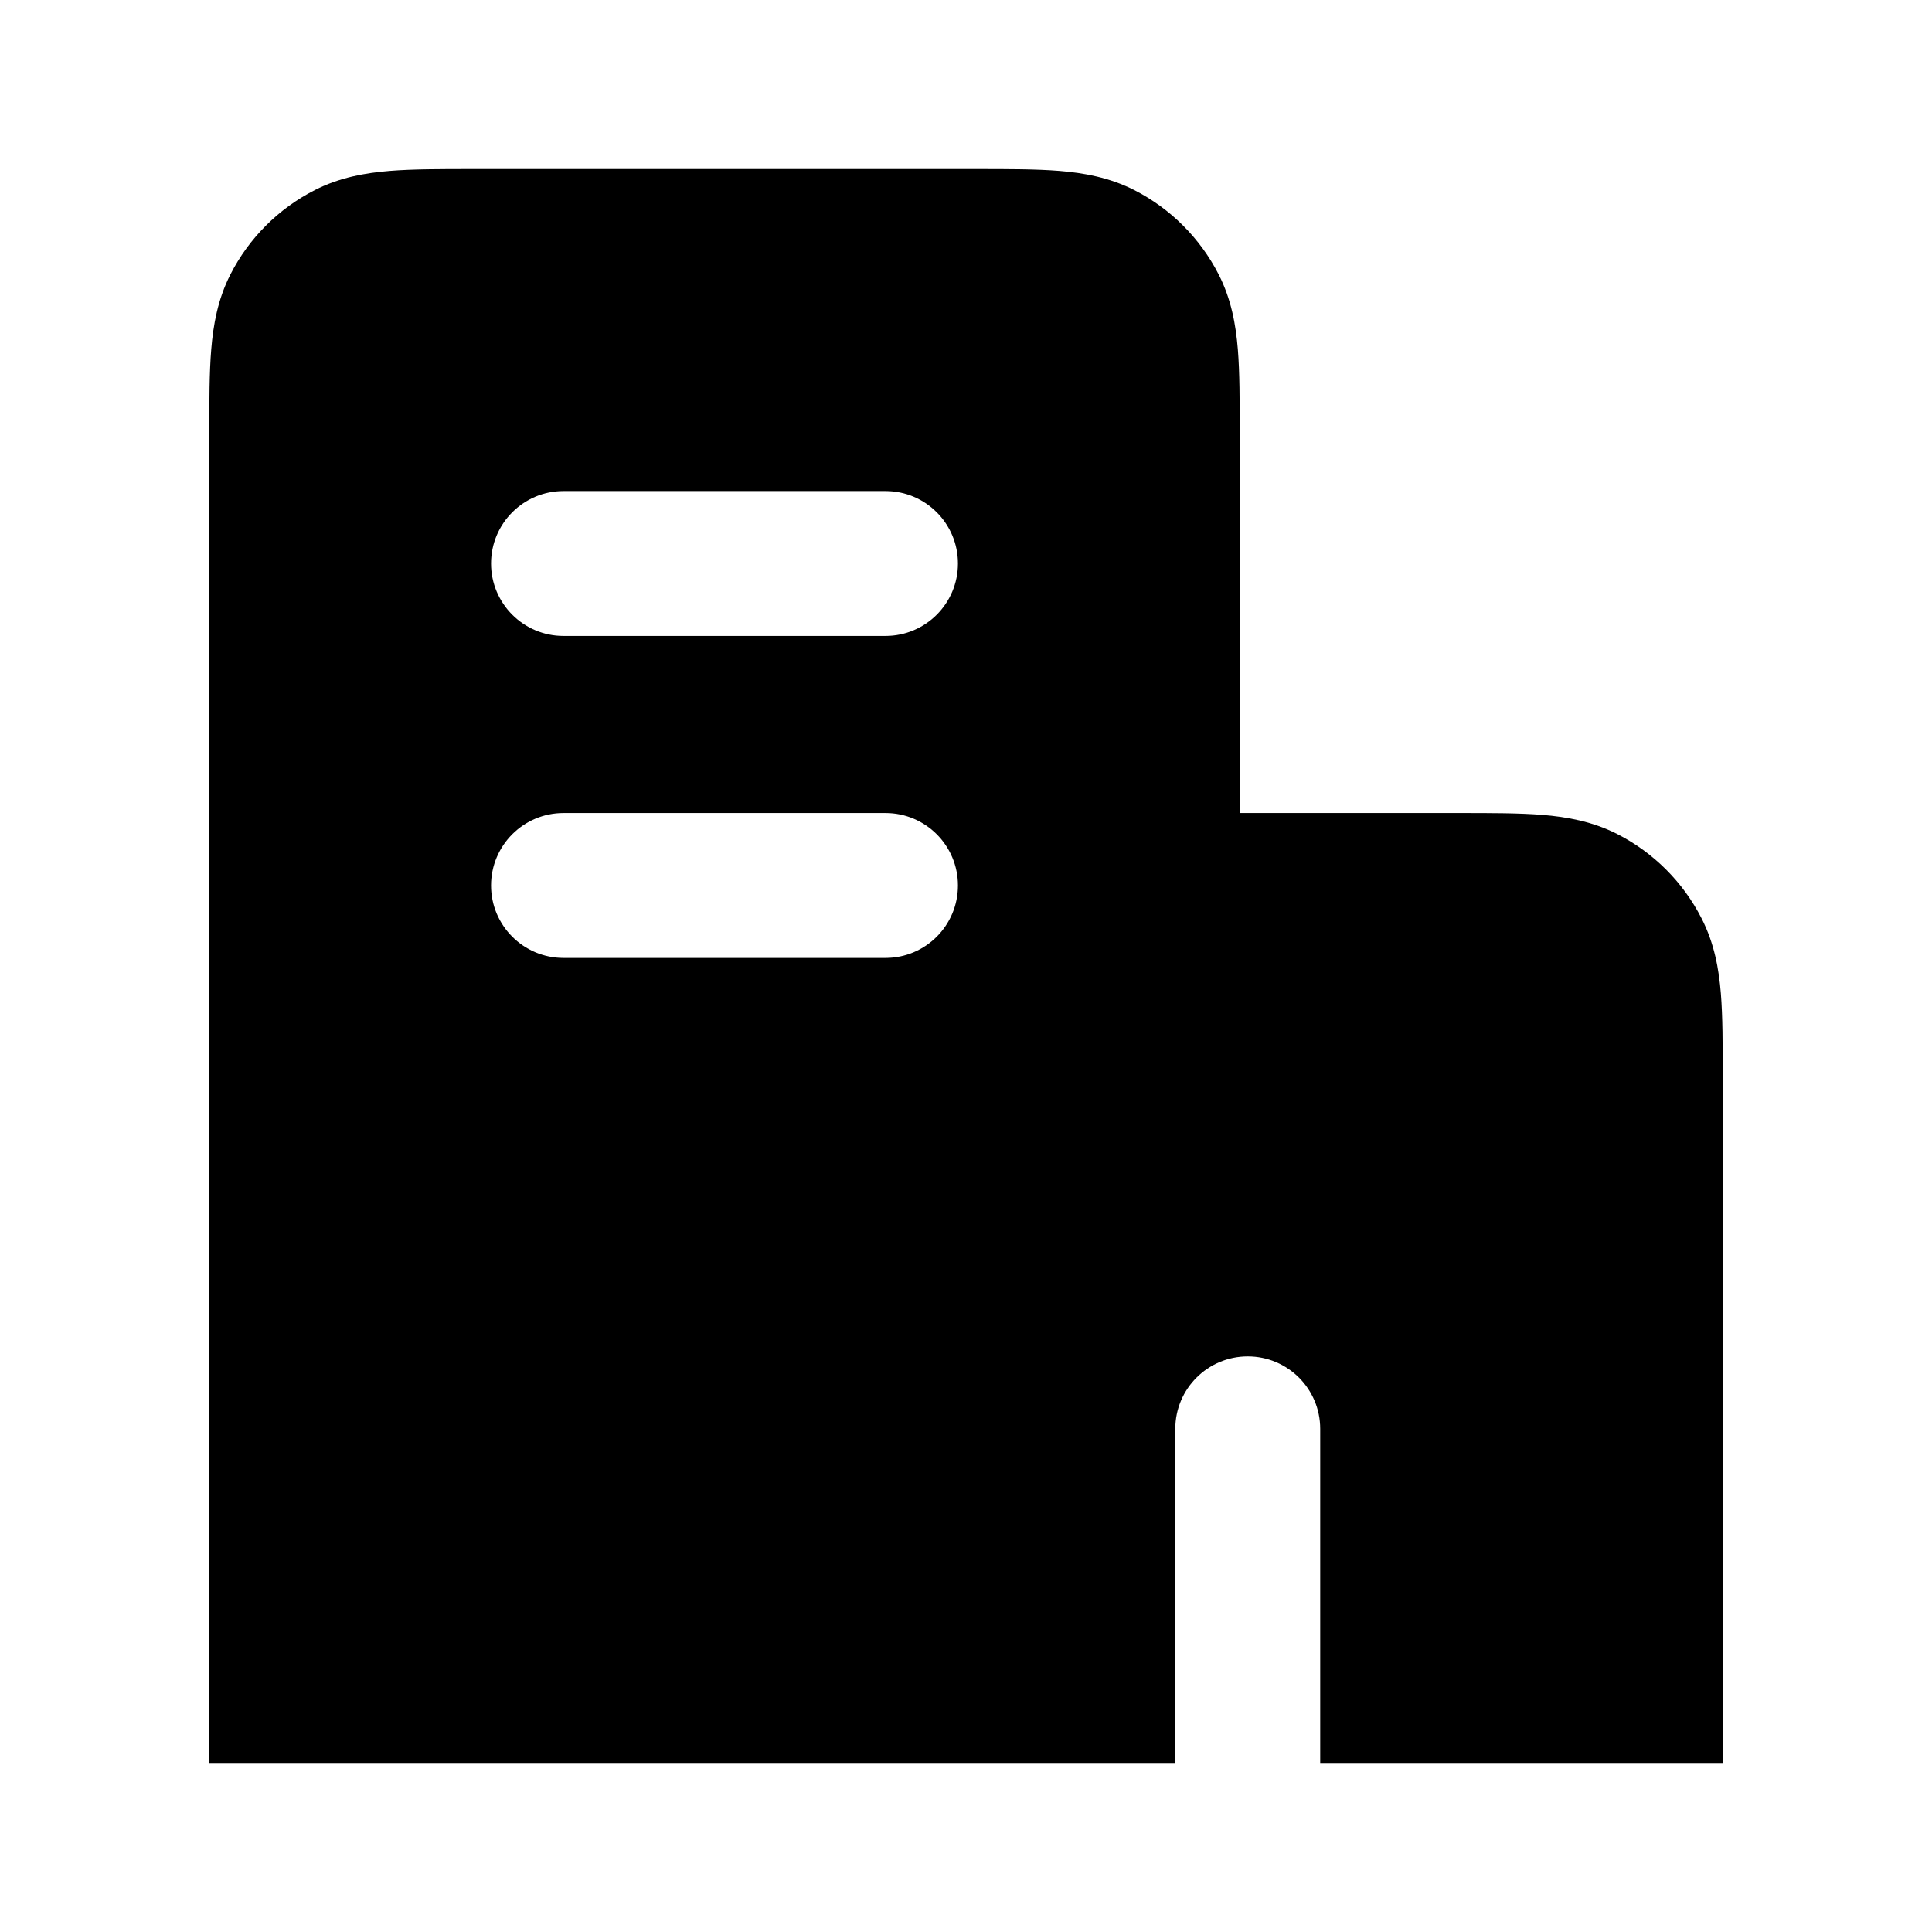
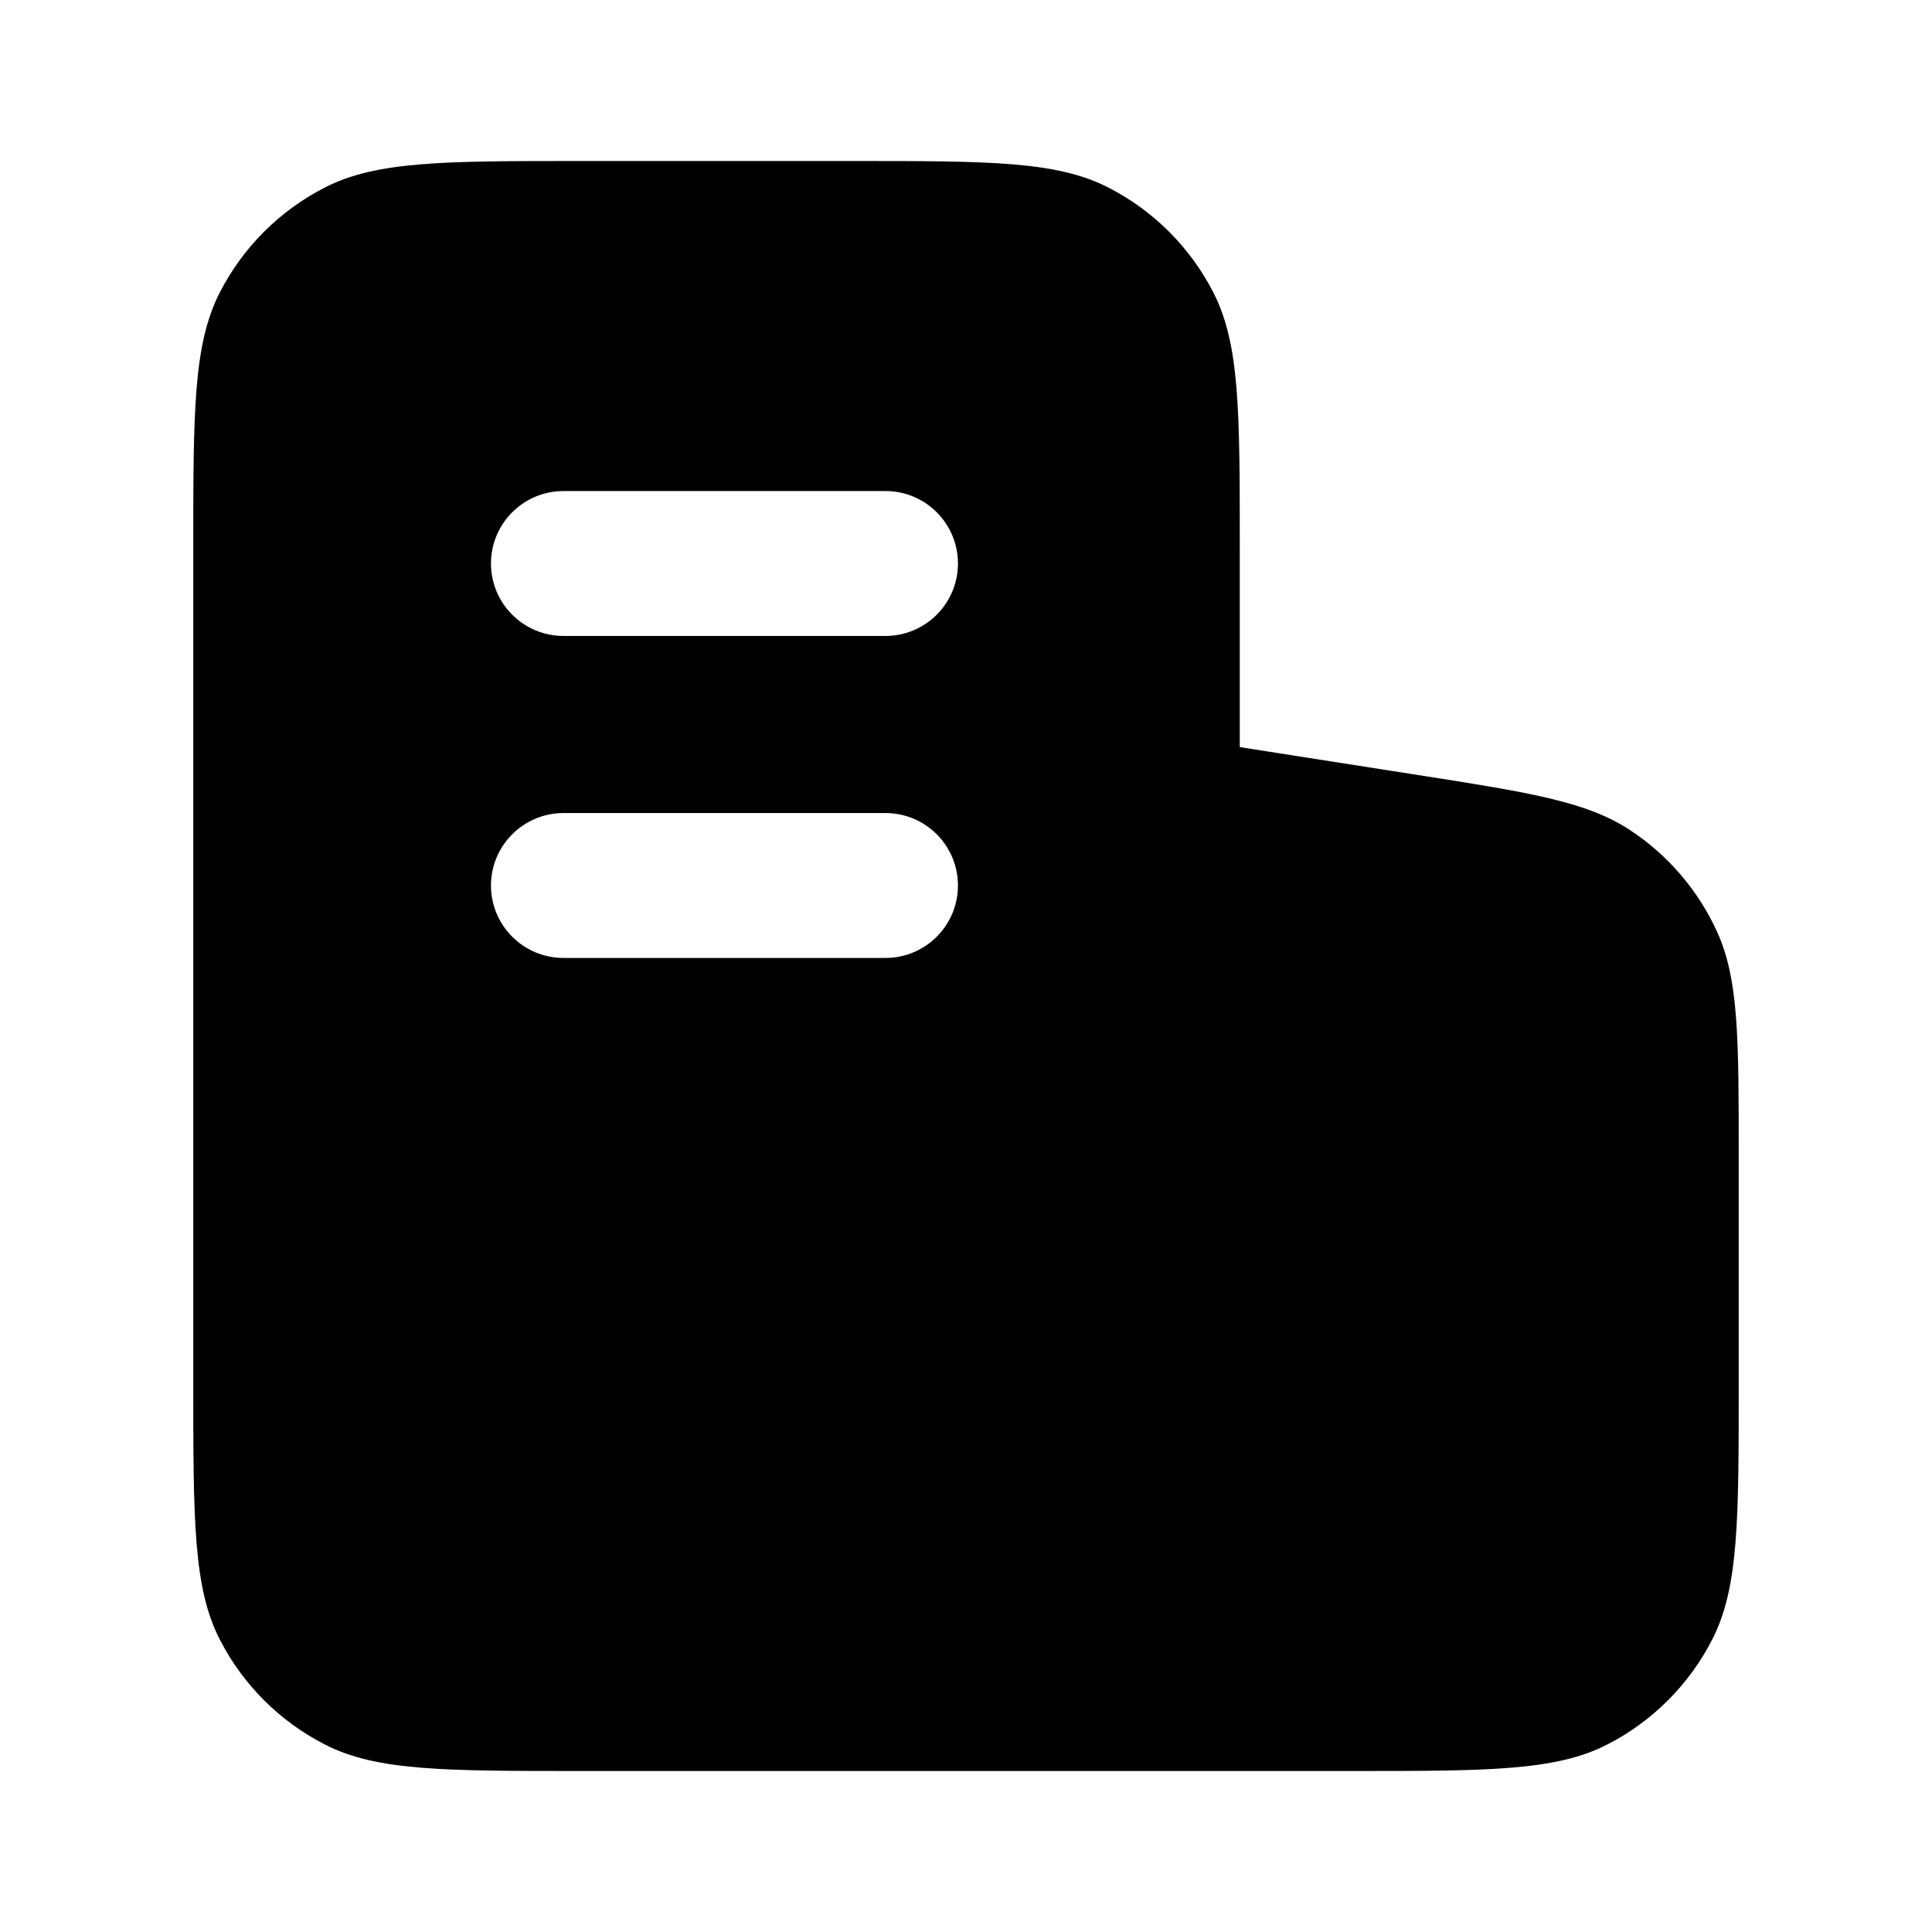
<svg xmlns="http://www.w3.org/2000/svg" viewBox="0 0 24 24">
-   <path fill-rule="evenodd" clip-rule="evenodd" d="M5.867 2.1H12.133C12.525 2.1 12.871 2.1 13.159 2.123C13.464 2.148 13.781 2.204 14.09 2.361C14.541 2.591 14.908 2.958 15.139 3.41C15.296 3.718 15.352 4.035 15.377 4.341C15.4 4.628 15.4 4.975 15.4 5.366L15.4 10.1L18.133 10.1C18.525 10.1 18.871 10.1 19.159 10.123C19.464 10.148 19.781 10.204 20.09 10.361C20.541 10.591 20.908 10.958 21.138 11.41C21.296 11.719 21.352 12.035 21.377 12.341C21.4 12.628 21.4 12.975 21.4 13.366V21.9H16.4V17.75C16.4 17.253 15.997 16.85 15.5 16.85C15.003 16.85 14.6 17.253 14.6 17.75V21.9H14.521L14.5 21.9L14.479 21.9H2.6L2.6 5.366C2.6 4.975 2.6 4.628 2.624 4.341C2.649 4.035 2.705 3.718 2.862 3.41C3.092 2.958 3.459 2.591 3.911 2.361C4.219 2.204 4.536 2.148 4.842 2.123C5.129 2.1 5.475 2.1 5.867 2.1ZM6.1 11C6.1 10.503 6.503 10.1 7 10.1H11C11.497 10.1 11.9 10.503 11.9 11C11.9 11.497 11.497 11.9 11 11.9H7C6.503 11.9 6.1 11.497 6.1 11ZM6.1 7C6.1 6.503 6.503 6.1 7 6.1H11C11.497 6.1 11.9 6.503 11.9 7C11.9 7.497 11.497 7.9 11 7.9H7C6.503 7.9 6.1 7.497 6.1 7Z" />
+   <path fill-rule="evenodd" clip-rule="evenodd" d="M10.601 2C12.281 2 13.122 2 13.763 2.327C14.328 2.615 14.787 3.073 15.075 3.638C15.402 4.279 15.401 5.12 15.401 6.8V9.281L17.541 9.616C18.981 9.841 19.702 9.953 20.243 10.308C20.72 10.62 21.098 11.062 21.333 11.581C21.599 12.17 21.599 12.9 21.599 14.358V17.2C21.599 18.88 21.599 19.721 21.272 20.362C20.985 20.926 20.526 21.385 19.962 21.673C19.32 22 18.479 22 16.799 22H7.202C5.522 22 4.681 22 4.04 21.673C3.475 21.385 3.016 20.927 2.728 20.362C2.401 19.721 2.401 18.88 2.401 17.2V6.8C2.401 5.12 2.401 4.279 2.728 3.638C3.016 3.073 3.475 2.615 4.04 2.327C4.681 2 5.522 2 7.202 2H10.601ZM7 10.1C6.503 10.1 6.099 10.503 6.099 11C6.099 11.497 6.503 11.9 7 11.9H11C11.496 11.9 11.9 11.497 11.9 11C11.9 10.503 11.497 10.1 11 10.1H7ZM7 6.1C6.503 6.1 6.099 6.503 6.099 7C6.099 7.497 6.503 7.9 7 7.9H11C11.496 7.9 11.9 7.497 11.9 7C11.9 6.503 11.497 6.1 11 6.1H7Z" />
</svg>
